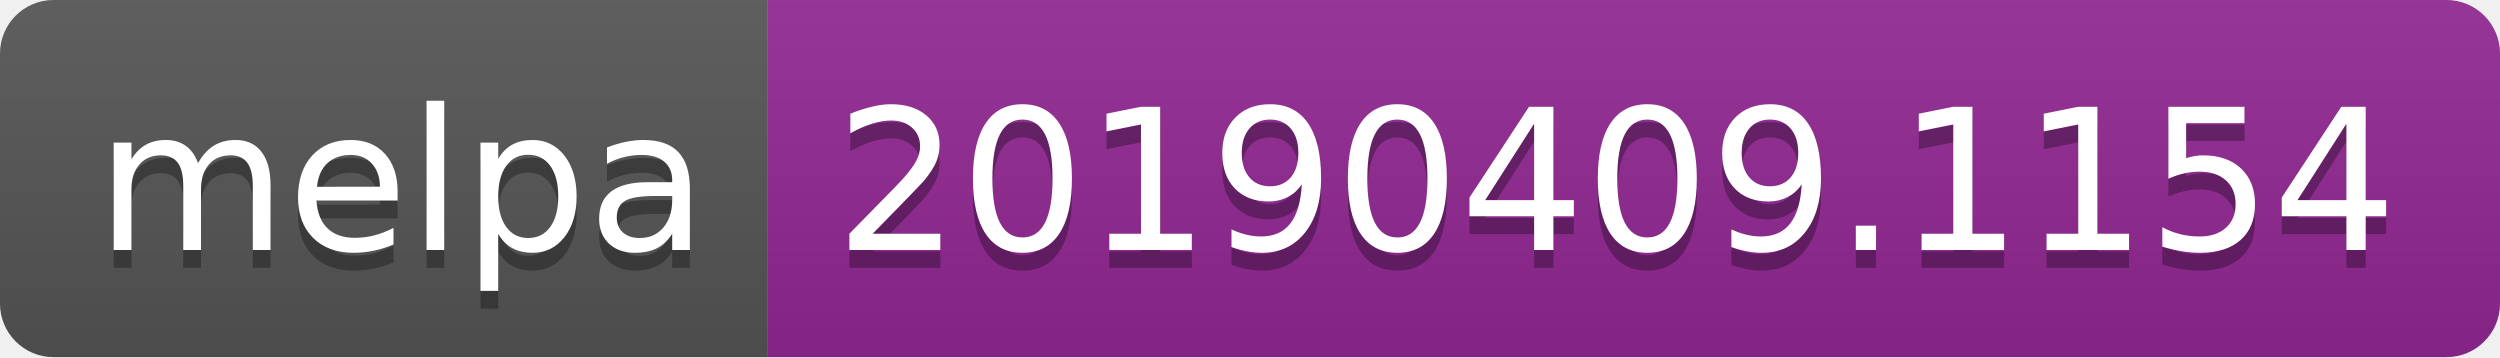
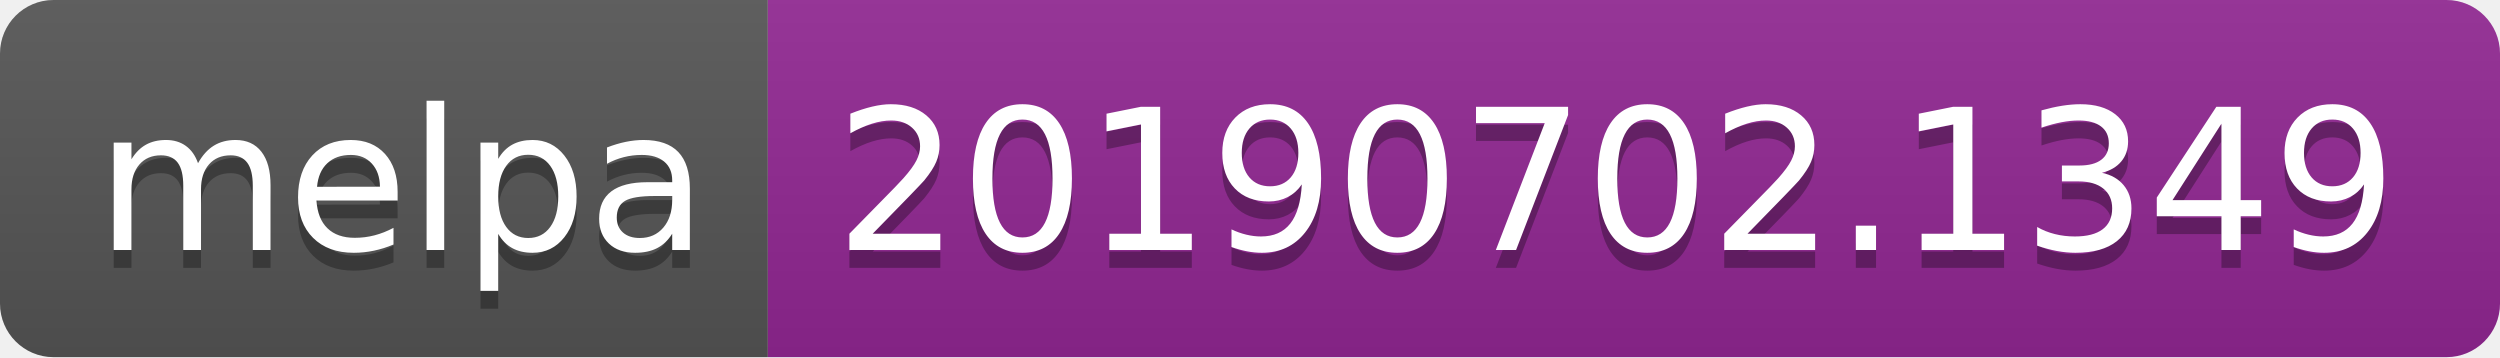
<svg xmlns="http://www.w3.org/2000/svg" width="140" height="20">
  <linearGradient id="b" x2="0" y2="100%">
    <stop offset="0" stop-color="#bbb" stop-opacity=".1" />
    <stop offset="1" stop-opacity=".1" />
  </linearGradient>
  <clipPath id="a">
    <rect width="140" height="20" rx="3" fill="#fff" />
  </clipPath>
  <g clip-path="url(#a)">
    <path fill="#555" d="M0 0h43v20H0z" />
    <path fill="#922793" d="M43 0h97v20H43z" />
    <path fill="url(#b)" d="M0 0h140v20H0z" />
  </g>
  <g fill="#fff" text-anchor="middle" font-family="DejaVu Sans,Verdana,Geneva,sans-serif" font-size="110">
    <text x="225" y="150" fill="#010101" fill-opacity=".3" transform="scale(.1)" textLength="330">melpa</text>
    <text x="225" y="140" transform="scale(.1)" textLength="330">melpa</text>
-     <text x="905" y="150" fill="#010101" fill-opacity=".3" transform="scale(.1)" textLength="870">20190409.1154</text>
-     <text x="905" y="140" transform="scale(.1)" textLength="870">20190409.1154</text>
+     <text x="905" y="150" fill="#010101" fill-opacity=".3" transform="scale(.1)" textLength="870">20190702.1349</text>
+     <text x="905" y="140" transform="scale(.1)" textLength="870">20190702.1349</text>
  </g>
</svg>
